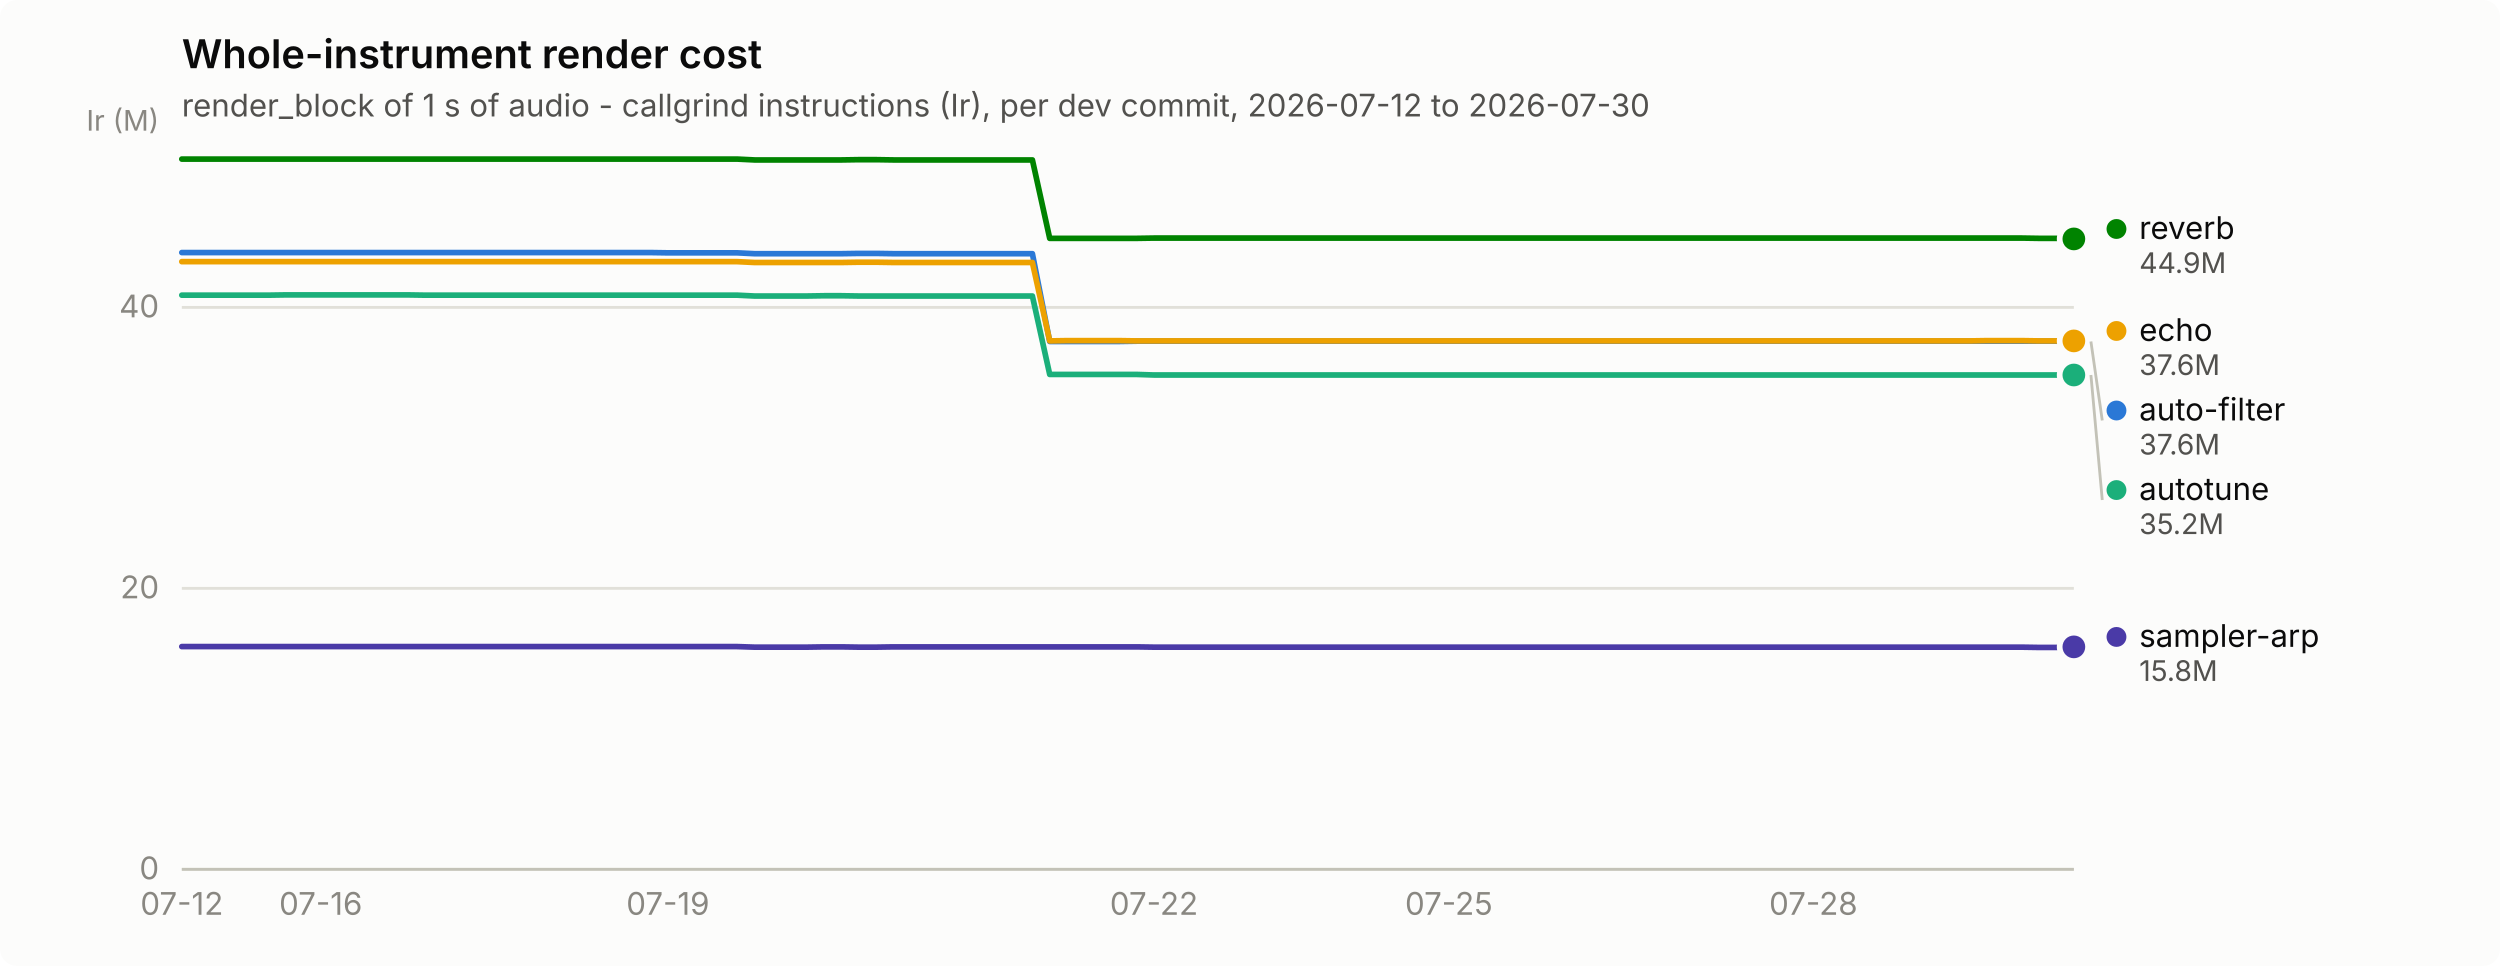
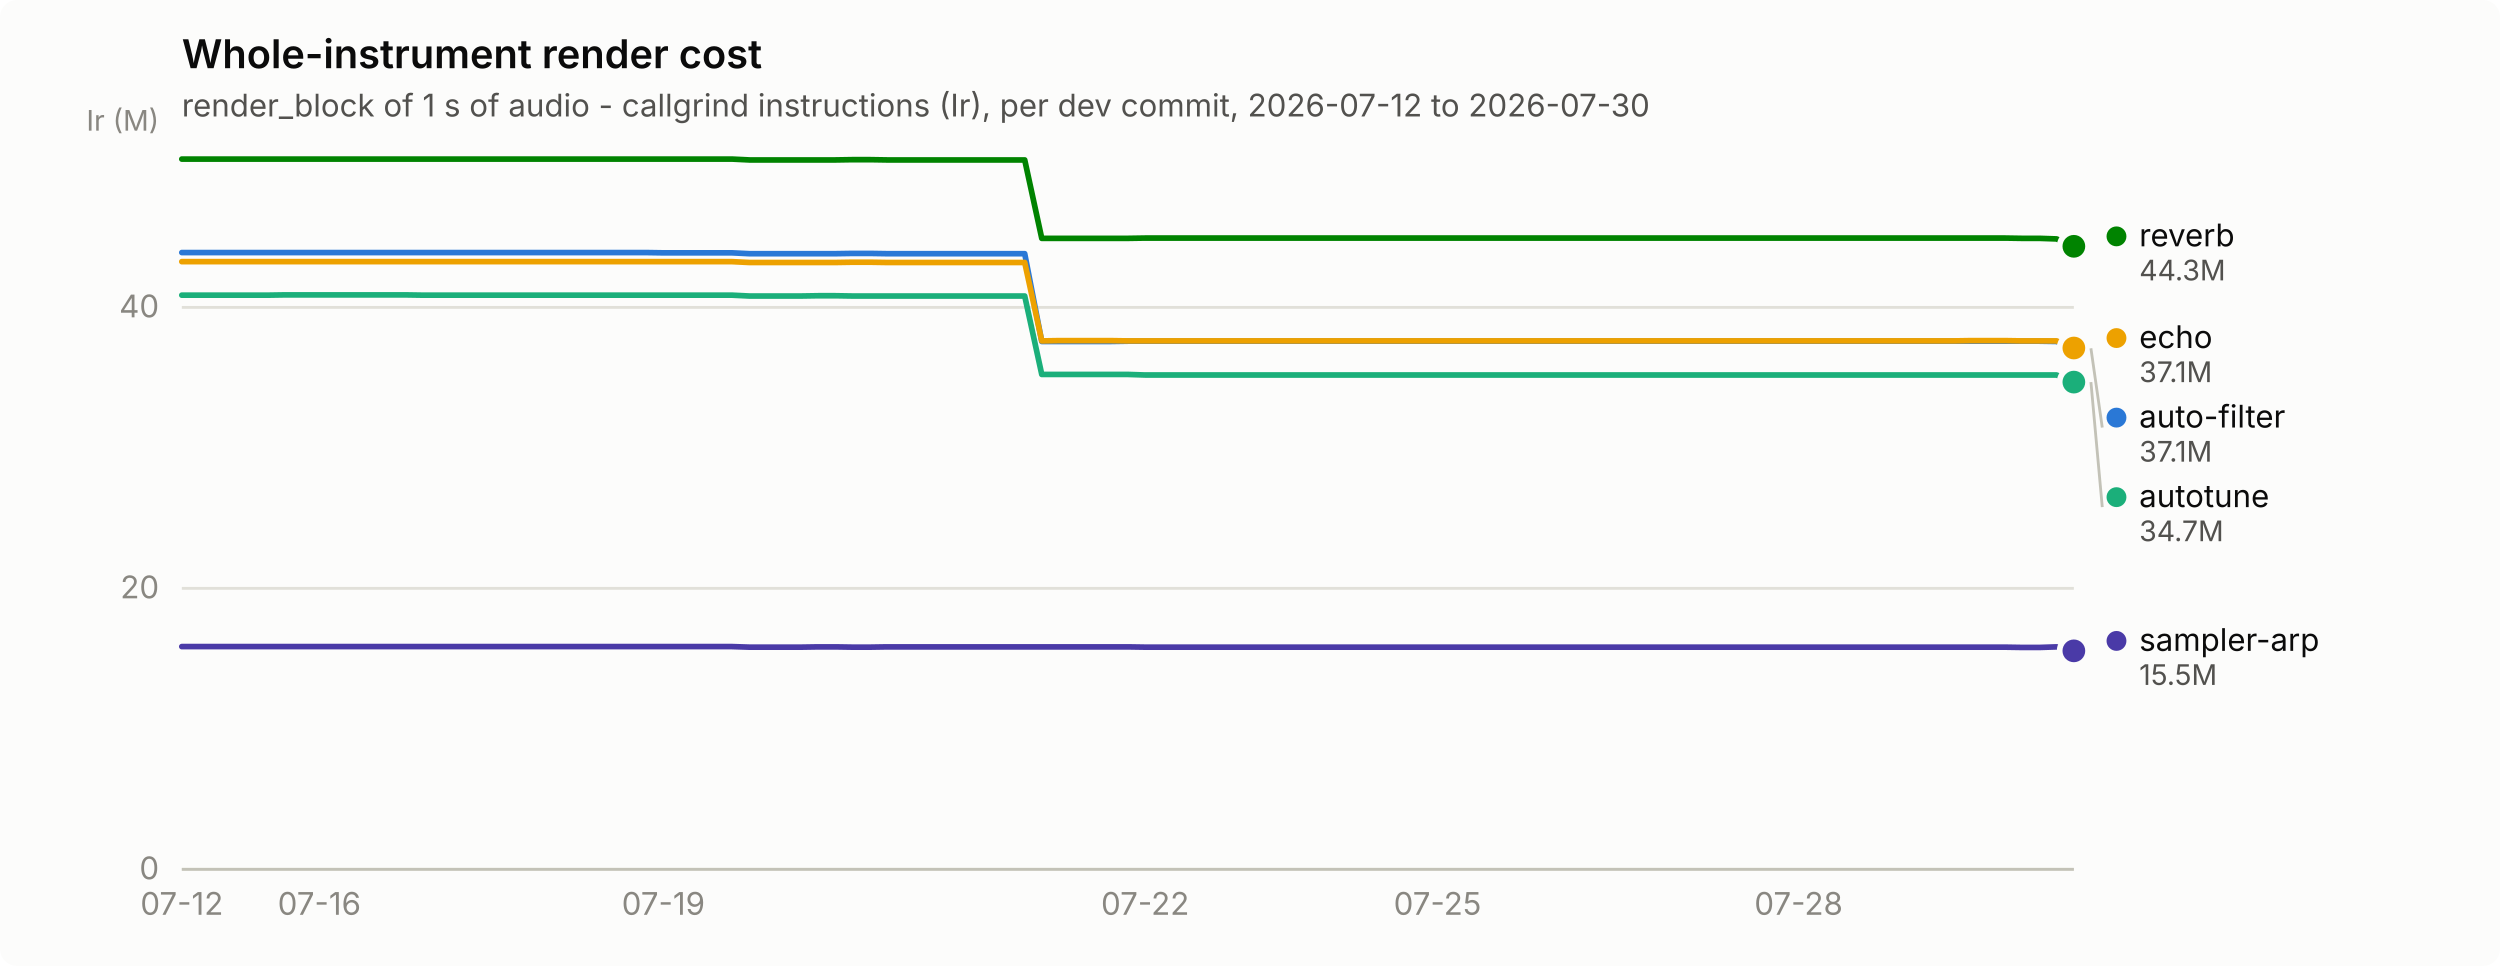
<svg xmlns="http://www.w3.org/2000/svg" width="880" height="340" viewBox="0 0 880 340" role="img" aria-label="Whole-instrument render cost">
  <rect width="880" height="340" rx="6" fill="#fcfcfb" />
  <text x="64" y="24" font-family="system-ui, -apple-system, &quot;Segoe UI&quot;, sans-serif" font-size="14" font-weight="600" fill="#0b0b0b">Whole-instrument render cost</text>
  <text x="64" y="41" font-family="system-ui, -apple-system, &quot;Segoe UI&quot;, sans-serif" font-size="11" fill="#52514e">render_block of 1 s of audio - callgrind instructions (Ir), per dev commit, 2026-07-12 to 2026-07-30</text>
  <line x1="64" y1="306.0" x2="730" y2="306.0" stroke="#e1e0d9" stroke-width="1" />
  <text x="56" y="309.5" text-anchor="end" font-family="system-ui, -apple-system, &quot;Segoe UI&quot;, sans-serif" font-size="11" style="font-variant-numeric: tabular-nums" fill="#898781">0</text>
  <line x1="64" y1="207.1" x2="730" y2="207.1" stroke="#e1e0d9" stroke-width="1" />
  <text x="56" y="210.6" text-anchor="end" font-family="system-ui, -apple-system, &quot;Segoe UI&quot;, sans-serif" font-size="11" style="font-variant-numeric: tabular-nums" fill="#898781">20</text>
  <line x1="64" y1="108.2" x2="730" y2="108.2" stroke="#e1e0d9" stroke-width="1" />
  <text x="56" y="111.7" text-anchor="end" font-family="system-ui, -apple-system, &quot;Segoe UI&quot;, sans-serif" font-size="11" style="font-variant-numeric: tabular-nums" fill="#898781">40</text>
  <text x="56" y="46" text-anchor="end" font-family="system-ui, -apple-system, &quot;Segoe UI&quot;, sans-serif" font-size="10" fill="#898781">Ir (M)</text>
  <line x1="64" y1="306" x2="730" y2="306" stroke="#c3c2b7" stroke-width="1" />
  <text x="64.0" y="322" text-anchor="middle" font-family="system-ui, -apple-system, &quot;Segoe UI&quot;, sans-serif" font-size="11" style="font-variant-numeric: tabular-nums" fill="#898781">07-12</text>
-   <text x="112.9" y="322" text-anchor="middle" font-family="system-ui, -apple-system, &quot;Segoe UI&quot;, sans-serif" font-size="11" style="font-variant-numeric: tabular-nums" fill="#898781">07-16</text>
-   <text x="235.1" y="322" text-anchor="middle" font-family="system-ui, -apple-system, &quot;Segoe UI&quot;, sans-serif" font-size="11" style="font-variant-numeric: tabular-nums" fill="#898781">07-19</text>
-   <text x="406.2" y="322" text-anchor="middle" font-family="system-ui, -apple-system, &quot;Segoe UI&quot;, sans-serif" font-size="11" style="font-variant-numeric: tabular-nums" fill="#898781">07-22</text>
-   <text x="510.0" y="322" text-anchor="middle" font-family="system-ui, -apple-system, &quot;Segoe UI&quot;, sans-serif" font-size="11" style="font-variant-numeric: tabular-nums" fill="#898781">07-25</text>
-   <text x="638.3" y="322" text-anchor="middle" font-family="system-ui, -apple-system, &quot;Segoe UI&quot;, sans-serif" font-size="11" style="font-variant-numeric: tabular-nums" fill="#898781">07-28</text>
-   <path d="M64.0,88.9 L70.1,88.9 L76.2,88.9 L82.3,88.9 L88.4,88.9 L94.6,88.9 L100.7,88.9 L106.8,88.9 L112.9,88.9 L119.0,88.9 L125.1,88.9 L131.2,88.9 L137.3,88.9 L143.4,88.9 L149.5,88.9 L155.7,88.9 L161.8,88.9 L167.9,88.9 L174.0,88.9 L180.1,88.9 L186.2,88.9 L192.3,88.9 L198.4,88.9 L204.5,88.9 L210.6,88.9 L216.8,88.9 L222.9,88.9 L229.0,88.9 L235.1,89.0 L241.2,89.0 L247.3,89.0 L253.4,89.0 L259.5,89.0 L265.6,89.3 L271.7,89.3 L277.9,89.3 L284.0,89.3 L290.1,89.3 L296.2,89.3 L302.3,89.2 L308.4,89.2 L314.5,89.3 L320.6,89.3 L326.7,89.3 L332.8,89.3 L339.0,89.3 L345.1,89.3 L351.2,89.3 L357.3,89.3 L363.4,89.3 L369.5,120.2 L375.6,120.2 L381.7,120.2 L387.8,120.2 L393.9,120.2 L400.1,120.1 L406.2,120.1 L412.3,120.1 L418.4,120.1 L424.5,120.1 L430.6,120.1 L436.7,120.1 L442.8,120.1 L448.9,120.1 L455.0,120.1 L461.2,120.1 L467.3,120.1 L473.4,120.1 L479.5,120.1 L485.6,120.1 L491.7,120.1 L497.8,120.1 L503.9,120.1 L510.0,120.1 L516.1,120.1 L522.3,120.1 L528.4,120.1 L534.5,120.1 L540.6,120.1 L546.7,120.1 L552.8,120.1 L558.9,120.1 L565.0,120.1 L571.1,120.1 L577.2,120.1 L583.4,120.1 L589.5,120.1 L595.6,120.1 L601.7,120.1 L607.8,120.1 L613.9,120.1 L620.0,120.1 L626.1,120.1 L632.2,120.1 L638.3,120.1 L644.5,120.1 L650.6,120.1 L656.7,120.1 L662.8,120.1 L668.9,120.1 L675.0,120.1 L681.1,120.1 L687.2,120.1 L693.3,120.1 L699.4,120.1 L705.6,120.1 L711.7,120.1 L717.8,120.1 L723.9,120.1 L730.0,120.2" fill="none" stroke="#2a78d6" stroke-width="2" stroke-linejoin="round" stroke-linecap="round" />
-   <circle cx="730.0" cy="120.2" r="6" fill="#fcfcfb" />
-   <circle cx="730.0" cy="120.2" r="4" fill="#2a78d6" />
-   <path d="M64.0,103.9 L70.1,103.9 L76.2,103.9 L82.3,103.9 L88.4,103.9 L94.6,103.9 L100.7,103.8 L106.8,103.8 L112.9,103.8 L119.0,103.8 L125.1,103.8 L131.2,103.8 L137.3,103.8 L143.4,103.8 L149.5,103.9 L155.7,103.9 L161.8,103.9 L167.9,103.9 L174.0,103.9 L180.1,103.9 L186.2,103.9 L192.3,103.9 L198.4,103.9 L204.5,103.9 L210.6,103.9 L216.8,103.9 L222.9,103.9 L229.0,103.9 L235.1,103.9 L241.2,103.9 L247.3,103.9 L253.4,103.9 L259.5,103.9 L265.6,104.2 L271.7,104.2 L277.9,104.2 L284.0,104.2 L290.1,104.1 L296.2,104.1 L302.3,104.2 L308.4,104.2 L314.5,104.2 L320.6,104.2 L326.7,104.2 L332.8,104.2 L339.0,104.2 L345.1,104.2 L351.2,104.2 L357.3,104.2 L363.4,104.2 L369.5,131.8 L375.6,131.8 L381.7,131.8 L387.8,131.8 L393.9,131.8 L400.1,131.8 L406.2,132.0 L412.3,132.0 L418.4,132.0 L424.5,132.0 L430.6,132.0 L436.7,132.0 L442.8,132.0 L448.9,132.0 L455.0,132.0 L461.2,132.0 L467.3,132.0 L473.4,132.0 L479.5,132.0 L485.6,132.0 L491.7,132.0 L497.8,132.0 L503.9,132.0 L510.0,132.0 L516.1,132.0 L522.3,132.0 L528.4,132.0 L534.5,132.0 L540.6,132.0 L546.7,132.0 L552.8,132.0 L558.9,132.0 L565.0,132.0 L571.1,132.0 L577.2,132.0 L583.4,132.0 L589.5,132.0 L595.6,132.0 L601.7,132.0 L607.8,132.0 L613.9,132.0 L620.0,132.0 L626.1,132.0 L632.2,132.0 L638.3,132.0 L644.5,132.0 L650.6,132.0 L656.7,132.0 L662.8,132.0 L668.9,132.0 L675.0,132.0 L681.1,132.0 L687.2,132.0 L693.3,132.0 L699.4,132.0 L705.6,132.0 L711.7,132.0 L717.8,132.0 L723.9,132.0 L730.0,132.0" fill="none" stroke="#1baf7a" stroke-width="2" stroke-linejoin="round" stroke-linecap="round" />
-   <circle cx="730.0" cy="132.0" r="6" fill="#fcfcfb" />
-   <circle cx="730.0" cy="132.0" r="4" fill="#1baf7a" />
-   <path d="M64.0,92.1 L70.1,92.1 L76.2,92.1 L82.3,92.1 L88.4,92.1 L94.6,92.1 L100.7,92.1 L106.8,92.1 L112.9,92.1 L119.0,92.1 L125.1,92.1 L131.2,92.1 L137.3,92.1 L143.4,92.1 L149.5,92.1 L155.7,92.1 L161.8,92.1 L167.9,92.1 L174.0,92.1 L180.1,92.1 L186.2,92.1 L192.3,92.1 L198.4,92.1 L204.5,92.1 L210.6,92.1 L216.8,92.1 L222.9,92.1 L229.0,92.1 L235.1,92.1 L241.2,92.1 L247.3,92.1 L253.4,92.1 L259.5,92.1 L265.6,92.4 L271.7,92.4 L277.9,92.4 L284.0,92.4 L290.1,92.4 L296.2,92.4 L302.3,92.3 L308.4,92.3 L314.5,92.4 L320.6,92.4 L326.7,92.4 L332.8,92.4 L339.0,92.4 L345.1,92.4 L351.2,92.4 L357.3,92.4 L363.4,92.4 L369.5,120.0 L375.6,119.9 L381.7,119.9 L387.8,119.9 L393.9,119.9 L400.1,120.0 L406.2,120.0 L412.3,120.0 L418.4,120.0 L424.5,120.0 L430.6,120.0 L436.7,120.0 L442.8,120.0 L448.9,120.0 L455.0,120.0 L461.2,120.0 L467.3,120.0 L473.4,120.0 L479.5,120.0 L485.6,120.0 L491.7,120.0 L497.8,120.0 L503.9,120.0 L510.0,120.0 L516.1,120.0 L522.3,120.0 L528.4,120.0 L534.5,120.0 L540.6,120.0 L546.7,120.0 L552.8,120.0 L558.9,120.0 L565.0,120.0 L571.1,120.0 L577.2,120.0 L583.4,120.0 L589.5,120.0 L595.6,120.0 L601.7,120.0 L607.8,120.0 L613.9,120.0 L620.0,120.0 L626.1,120.0 L632.2,120.0 L638.3,120.0 L644.5,120.0 L650.6,120.0 L656.7,120.0 L662.8,120.0 L668.9,120.0 L675.0,120.0 L681.1,120.0 L687.2,120.0 L693.3,120.0 L699.4,119.9 L705.6,119.9 L711.7,119.9 L717.8,120.0 L723.9,120.0 L730.0,120.0" fill="none" stroke="#eda100" stroke-width="2" stroke-linejoin="round" stroke-linecap="round" />
-   <circle cx="730.0" cy="120.0" r="6" fill="#fcfcfb" />
-   <circle cx="730.0" cy="120.0" r="4" fill="#eda100" />
-   <path d="M64.0,56.0 L70.1,56.0 L76.2,56.0 L82.3,56.0 L88.4,56.0 L94.6,56.0 L100.7,56.0 L106.8,56.0 L112.9,56.0 L119.0,56.0 L125.1,56.0 L131.2,56.0 L137.3,56.0 L143.4,56.0 L149.5,56.0 L155.7,56.0 L161.8,56.0 L167.9,56.0 L174.0,56.0 L180.1,56.0 L186.2,56.0 L192.3,56.0 L198.4,56.0 L204.5,56.0 L210.6,56.0 L216.8,56.0 L222.9,56.0 L229.0,56.0 L235.1,56.0 L241.2,56.0 L247.3,56.0 L253.4,56.0 L259.5,56.0 L265.6,56.3 L271.7,56.3 L277.9,56.3 L284.0,56.3 L290.1,56.3 L296.2,56.3 L302.3,56.2 L308.4,56.2 L314.5,56.3 L320.6,56.3 L326.7,56.3 L332.8,56.3 L339.0,56.3 L345.1,56.3 L351.2,56.3 L357.3,56.3 L363.4,56.3 L369.5,83.9 L375.6,83.9 L381.7,83.9 L387.8,83.9 L393.9,83.9 L400.1,83.9 L406.2,83.8 L412.3,83.8 L418.4,83.8 L424.5,83.8 L430.6,83.8 L436.7,83.8 L442.8,83.8 L448.9,83.8 L455.0,83.8 L461.2,83.8 L467.3,83.8 L473.4,83.8 L479.5,83.8 L485.6,83.8 L491.7,83.8 L497.8,83.8 L503.9,83.8 L510.0,83.8 L516.1,83.8 L522.3,83.8 L528.4,83.8 L534.5,83.8 L540.6,83.8 L546.7,83.8 L552.8,83.8 L558.9,83.8 L565.0,83.8 L571.1,83.8 L577.2,83.8 L583.4,83.8 L589.5,83.8 L595.6,83.8 L601.7,83.8 L607.8,83.8 L613.9,83.8 L620.0,83.8 L626.1,83.8 L632.2,83.8 L638.3,83.8 L644.5,83.8 L650.6,83.8 L656.7,83.8 L662.8,83.8 L668.9,83.8 L675.0,83.8 L681.1,83.8 L687.2,83.8 L693.3,83.8 L699.4,83.8 L705.6,83.8 L711.7,83.8 L717.8,83.9 L723.9,83.9 L730.0,84.1" fill="none" stroke="#008300" stroke-width="2" stroke-linejoin="round" stroke-linecap="round" />
-   <circle cx="730.0" cy="84.1" r="6" fill="#fcfcfb" />
-   <circle cx="730.0" cy="84.1" r="4" fill="#008300" />
-   <path d="M64.0,227.6 L70.1,227.6 L76.2,227.6 L82.3,227.6 L88.4,227.6 L94.6,227.6 L100.7,227.6 L106.8,227.6 L112.9,227.6 L119.0,227.6 L125.1,227.6 L131.2,227.6 L137.3,227.6 L143.4,227.6 L149.5,227.6 L155.7,227.6 L161.8,227.6 L167.9,227.6 L174.0,227.6 L180.1,227.6 L186.2,227.6 L192.3,227.6 L198.4,227.6 L204.5,227.6 L210.6,227.6 L216.8,227.6 L222.9,227.6 L229.0,227.6 L235.1,227.6 L241.2,227.6 L247.3,227.6 L253.4,227.6 L259.5,227.6 L265.6,227.8 L271.7,227.8 L277.9,227.8 L284.0,227.8 L290.1,227.7 L296.2,227.7 L302.3,227.8 L308.4,227.8 L314.5,227.7 L320.6,227.7 L326.7,227.7 L332.8,227.7 L339.0,227.7 L345.1,227.7 L351.2,227.7 L357.3,227.7 L363.4,227.7 L369.5,227.7 L375.6,227.7 L381.7,227.7 L387.8,227.7 L393.9,227.7 L400.1,227.7 L406.2,227.8 L412.3,227.8 L418.4,227.8 L424.5,227.8 L430.6,227.8 L436.7,227.8 L442.8,227.8 L448.9,227.8 L455.0,227.8 L461.2,227.8 L467.3,227.8 L473.4,227.8 L479.5,227.8 L485.6,227.8 L491.7,227.8 L497.8,227.8 L503.9,227.8 L510.0,227.8 L516.1,227.8 L522.3,227.8 L528.4,227.8 L534.5,227.8 L540.6,227.8 L546.7,227.8 L552.8,227.8 L558.9,227.8 L565.0,227.8 L571.1,227.8 L577.2,227.8 L583.4,227.8 L589.5,227.8 L595.6,227.8 L601.7,227.8 L607.8,227.8 L613.9,227.8 L620.0,227.8 L626.1,227.8 L632.2,227.8 L638.3,227.8 L644.5,227.8 L650.6,227.8 L656.7,227.8 L662.8,227.8 L668.9,227.8 L675.0,227.8 L681.1,227.8 L687.2,227.8 L693.3,227.8 L699.4,227.8 L705.6,227.8 L711.7,227.8 L717.8,227.9 L723.9,227.9 L730.0,227.7" fill="none" stroke="#4a3aa7" stroke-width="2" stroke-linejoin="round" stroke-linecap="round" />
-   <circle cx="730.0" cy="227.7" r="6" fill="#fcfcfb" />
-   <circle cx="730.0" cy="227.7" r="4" fill="#4a3aa7" />
-   <circle cx="745.0" cy="80.6" r="3.5" fill="#008300" />
-   <text x="753.0" y="84.1" font-family="system-ui, -apple-system, &quot;Segoe UI&quot;, sans-serif" font-size="11" fill="#0b0b0b">reverb</text>
-   <text x="753.0" y="96.1" font-family="system-ui, -apple-system, &quot;Segoe UI&quot;, sans-serif" font-size="10" style="font-variant-numeric: tabular-nums" fill="#52514e">44.9M</text>
-   <circle cx="745.0" cy="116.5" r="3.5" fill="#eda100" />
-   <text x="753.0" y="120.0" font-family="system-ui, -apple-system, &quot;Segoe UI&quot;, sans-serif" font-size="11" fill="#0b0b0b">echo</text>
-   <text x="753.0" y="132.0" font-family="system-ui, -apple-system, &quot;Segoe UI&quot;, sans-serif" font-size="10" style="font-variant-numeric: tabular-nums" fill="#52514e">37.6M</text>
-   <line x1="736.0" y1="120.2" x2="740.0" y2="148.0" stroke="#c3c2b7" stroke-width="1" />
-   <circle cx="745.0" cy="144.5" r="3.5" fill="#2a78d6" />
-   <text x="753.0" y="148.0" font-family="system-ui, -apple-system, &quot;Segoe UI&quot;, sans-serif" font-size="11" fill="#0b0b0b">auto-filter</text>
-   <text x="753.0" y="160.0" font-family="system-ui, -apple-system, &quot;Segoe UI&quot;, sans-serif" font-size="10" style="font-variant-numeric: tabular-nums" fill="#52514e">37.6M</text>
-   <line x1="736.0" y1="132.0" x2="740.0" y2="176.0" stroke="#c3c2b7" stroke-width="1" />
-   <circle cx="745.0" cy="172.5" r="3.5" fill="#1baf7a" />
-   <text x="753.0" y="176.0" font-family="system-ui, -apple-system, &quot;Segoe UI&quot;, sans-serif" font-size="11" fill="#0b0b0b">autotune</text>
-   <text x="753.0" y="188.0" font-family="system-ui, -apple-system, &quot;Segoe UI&quot;, sans-serif" font-size="10" style="font-variant-numeric: tabular-nums" fill="#52514e">35.2M</text>
-   <circle cx="745.0" cy="224.2" r="3.5" fill="#4a3aa7" />
-   <text x="753.0" y="227.7" font-family="system-ui, -apple-system, &quot;Segoe UI&quot;, sans-serif" font-size="11" fill="#0b0b0b">sampler-arp</text>
-   <text x="753.0" y="239.7" font-family="system-ui, -apple-system, &quot;Segoe UI&quot;, sans-serif" font-size="10" style="font-variant-numeric: tabular-nums" fill="#52514e">15.8M</text>
+   <text x="112.4" y="322" text-anchor="middle" font-family="system-ui, -apple-system, &quot;Segoe UI&quot;, sans-serif" font-size="11" style="font-variant-numeric: tabular-nums" fill="#898781">07-16</text>
+   <text x="233.5" y="322" text-anchor="middle" font-family="system-ui, -apple-system, &quot;Segoe UI&quot;, sans-serif" font-size="11" style="font-variant-numeric: tabular-nums" fill="#898781">07-19</text>
+   <text x="403.1" y="322" text-anchor="middle" font-family="system-ui, -apple-system, &quot;Segoe UI&quot;, sans-serif" font-size="11" style="font-variant-numeric: tabular-nums" fill="#898781">07-22</text>
+   <text x="506.0" y="322" text-anchor="middle" font-family="system-ui, -apple-system, &quot;Segoe UI&quot;, sans-serif" font-size="11" style="font-variant-numeric: tabular-nums" fill="#898781">07-25</text>
+   <text x="633.1" y="322" text-anchor="middle" font-family="system-ui, -apple-system, &quot;Segoe UI&quot;, sans-serif" font-size="11" style="font-variant-numeric: tabular-nums" fill="#898781">07-28</text>
+   <path d="M64.0,88.9 L70.1,88.9 L76.1,88.9 L82.2,88.9 L88.2,88.9 L94.3,88.9 L100.3,88.9 L106.4,88.9 L112.4,88.9 L118.5,88.9 L124.5,88.9 L130.6,88.9 L136.7,88.9 L142.7,88.9 L148.8,88.9 L154.8,88.9 L160.9,88.9 L166.9,88.9 L173.0,88.9 L179.0,88.9 L185.1,88.9 L191.1,88.9 L197.2,88.9 L203.3,88.9 L209.3,88.9 L215.4,88.9 L221.4,88.9 L227.5,88.9 L233.5,89.0 L239.6,89.0 L245.6,89.0 L251.7,89.0 L257.7,89.0 L263.8,89.3 L269.9,89.3 L275.9,89.3 L282.0,89.3 L288.0,89.3 L294.1,89.3 L300.1,89.2 L306.2,89.2 L312.2,89.3 L318.3,89.3 L324.3,89.3 L330.4,89.3 L336.5,89.3 L342.5,89.3 L348.6,89.3 L354.6,89.3 L360.7,89.3 L366.7,120.2 L372.8,120.2 L378.8,120.2 L384.9,120.2 L390.9,120.2 L397.0,120.1 L403.1,120.1 L409.1,120.1 L415.2,120.1 L421.2,120.1 L427.3,120.1 L433.3,120.1 L439.4,120.1 L445.4,120.1 L451.5,120.1 L457.5,120.1 L463.6,120.1 L469.7,120.1 L475.7,120.1 L481.8,120.1 L487.8,120.1 L493.9,120.1 L499.9,120.1 L506.0,120.1 L512.0,120.1 L518.1,120.1 L524.1,120.1 L530.2,120.1 L536.3,120.1 L542.3,120.1 L548.4,120.1 L554.4,120.1 L560.5,120.1 L566.5,120.1 L572.6,120.1 L578.6,120.1 L584.7,120.1 L590.7,120.1 L596.8,120.1 L602.9,120.1 L608.9,120.1 L615.0,120.1 L621.0,120.1 L627.1,120.1 L633.1,120.1 L639.2,120.1 L645.2,120.1 L651.3,120.1 L657.3,120.1 L663.4,120.1 L669.5,120.1 L675.5,120.1 L681.6,120.1 L687.6,120.1 L693.7,120.1 L699.7,120.1 L705.8,120.1 L711.8,120.1 L717.9,120.1 L723.9,120.2 L730.0,122.6" fill="none" stroke="#2a78d6" stroke-width="2" stroke-linejoin="round" stroke-linecap="round" />
+   <circle cx="730.0" cy="122.6" r="6" fill="#fcfcfb" />
+   <circle cx="730.0" cy="122.6" r="4" fill="#2a78d6" />
+   <path d="M64.0,103.9 L70.1,103.9 L76.1,103.9 L82.2,103.9 L88.2,103.9 L94.3,103.9 L100.3,103.8 L106.4,103.8 L112.4,103.8 L118.5,103.8 L124.5,103.8 L130.6,103.8 L136.7,103.8 L142.7,103.8 L148.8,103.9 L154.8,103.9 L160.9,103.9 L166.9,103.9 L173.0,103.9 L179.0,103.9 L185.1,103.9 L191.1,103.9 L197.2,103.9 L203.3,103.9 L209.3,103.9 L215.4,103.9 L221.4,103.9 L227.5,103.9 L233.5,103.9 L239.6,103.9 L245.6,103.9 L251.7,103.9 L257.7,103.9 L263.8,104.2 L269.9,104.2 L275.9,104.2 L282.0,104.2 L288.0,104.1 L294.1,104.1 L300.1,104.2 L306.2,104.2 L312.2,104.2 L318.3,104.2 L324.3,104.2 L330.4,104.2 L336.5,104.2 L342.5,104.2 L348.6,104.2 L354.6,104.2 L360.7,104.2 L366.7,131.8 L372.8,131.8 L378.8,131.8 L384.9,131.8 L390.9,131.8 L397.0,131.8 L403.1,132.0 L409.1,132.0 L415.2,132.0 L421.2,132.0 L427.3,132.0 L433.3,132.0 L439.4,132.0 L445.4,132.0 L451.5,132.0 L457.5,132.0 L463.6,132.0 L469.7,132.0 L475.7,132.0 L481.8,132.0 L487.8,132.0 L493.9,132.0 L499.9,132.0 L506.0,132.0 L512.0,132.0 L518.1,132.0 L524.1,132.0 L530.2,132.0 L536.3,132.0 L542.3,132.0 L548.4,132.0 L554.4,132.0 L560.5,132.0 L566.5,132.0 L572.6,132.0 L578.6,132.0 L584.7,132.0 L590.7,132.0 L596.8,132.0 L602.9,132.0 L608.9,132.0 L615.0,132.0 L621.0,132.0 L627.1,132.0 L633.1,132.0 L639.2,132.0 L645.2,132.0 L651.3,132.0 L657.3,132.0 L663.4,132.0 L669.5,132.0 L675.5,132.0 L681.6,132.0 L687.6,132.0 L693.7,132.0 L699.7,132.0 L705.8,132.0 L711.8,132.0 L717.9,132.0 L723.9,132.0 L730.0,134.5" fill="none" stroke="#1baf7a" stroke-width="2" stroke-linejoin="round" stroke-linecap="round" />
+   <circle cx="730.0" cy="134.5" r="6" fill="#fcfcfb" />
+   <circle cx="730.0" cy="134.5" r="4" fill="#1baf7a" />
+   <path d="M64.0,92.1 L70.1,92.1 L76.1,92.1 L82.2,92.1 L88.2,92.1 L94.3,92.1 L100.3,92.1 L106.4,92.1 L112.4,92.1 L118.5,92.1 L124.5,92.1 L130.6,92.1 L136.7,92.1 L142.7,92.1 L148.8,92.1 L154.8,92.1 L160.9,92.1 L166.9,92.1 L173.0,92.1 L179.0,92.1 L185.1,92.1 L191.1,92.1 L197.2,92.1 L203.3,92.1 L209.3,92.1 L215.4,92.1 L221.4,92.1 L227.5,92.1 L233.5,92.1 L239.6,92.1 L245.6,92.1 L251.7,92.1 L257.7,92.1 L263.8,92.4 L269.9,92.4 L275.9,92.4 L282.0,92.4 L288.0,92.4 L294.1,92.4 L300.1,92.3 L306.2,92.3 L312.2,92.4 L318.3,92.4 L324.3,92.4 L330.4,92.4 L336.5,92.4 L342.5,92.4 L348.6,92.4 L354.6,92.4 L360.7,92.4 L366.7,120.0 L372.8,119.9 L378.8,119.9 L384.9,119.9 L390.9,119.9 L397.0,120.0 L403.1,120.0 L409.1,120.0 L415.2,120.0 L421.2,120.0 L427.3,120.0 L433.3,120.0 L439.4,120.0 L445.4,120.0 L451.5,120.0 L457.5,120.0 L463.6,120.0 L469.7,120.0 L475.7,120.0 L481.8,120.0 L487.8,120.0 L493.9,120.0 L499.9,120.0 L506.0,120.0 L512.0,120.0 L518.1,120.0 L524.1,120.0 L530.2,120.0 L536.3,120.0 L542.3,120.0 L548.4,120.0 L554.4,120.0 L560.5,120.0 L566.5,120.0 L572.6,120.0 L578.6,120.0 L584.7,120.0 L590.7,120.0 L596.8,120.0 L602.9,120.0 L608.9,120.0 L615.0,120.0 L621.0,120.0 L627.1,120.0 L633.1,120.0 L639.2,120.0 L645.2,120.0 L651.3,120.0 L657.3,120.0 L663.4,120.0 L669.5,120.0 L675.5,120.0 L681.6,120.0 L687.6,120.0 L693.7,119.9 L699.7,119.9 L705.8,119.9 L711.8,120.0 L717.9,120.0 L723.9,120.0 L730.0,122.5" fill="none" stroke="#eda100" stroke-width="2" stroke-linejoin="round" stroke-linecap="round" />
+   <circle cx="730.0" cy="122.5" r="6" fill="#fcfcfb" />
+   <circle cx="730.0" cy="122.5" r="4" fill="#eda100" />
+   <path d="M64.0,56.0 L70.1,56.0 L76.1,56.0 L82.2,56.0 L88.2,56.0 L94.3,56.0 L100.3,56.0 L106.4,56.0 L112.4,56.0 L118.5,56.0 L124.5,56.0 L130.6,56.0 L136.7,56.0 L142.7,56.0 L148.8,56.0 L154.8,56.0 L160.9,56.0 L166.9,56.0 L173.0,56.0 L179.0,56.0 L185.1,56.0 L191.1,56.0 L197.2,56.0 L203.3,56.0 L209.3,56.0 L215.4,56.0 L221.4,56.0 L227.5,56.0 L233.5,56.0 L239.6,56.0 L245.6,56.0 L251.7,56.0 L257.7,56.0 L263.8,56.3 L269.9,56.3 L275.9,56.3 L282.0,56.3 L288.0,56.3 L294.1,56.3 L300.1,56.2 L306.2,56.2 L312.2,56.3 L318.3,56.3 L324.3,56.3 L330.4,56.3 L336.5,56.3 L342.5,56.3 L348.6,56.3 L354.6,56.3 L360.7,56.3 L366.7,83.9 L372.8,83.9 L378.8,83.9 L384.9,83.9 L390.9,83.9 L397.0,83.9 L403.1,83.8 L409.1,83.8 L415.2,83.8 L421.2,83.8 L427.3,83.8 L433.3,83.8 L439.4,83.8 L445.4,83.8 L451.5,83.8 L457.5,83.8 L463.6,83.8 L469.7,83.8 L475.7,83.8 L481.8,83.8 L487.8,83.8 L493.9,83.8 L499.9,83.8 L506.0,83.8 L512.0,83.8 L518.1,83.8 L524.1,83.8 L530.2,83.8 L536.3,83.8 L542.3,83.8 L548.4,83.8 L554.4,83.8 L560.5,83.8 L566.5,83.8 L572.6,83.8 L578.6,83.8 L584.7,83.8 L590.7,83.8 L596.8,83.8 L602.9,83.8 L608.9,83.8 L615.0,83.8 L621.0,83.8 L627.1,83.8 L633.1,83.8 L639.2,83.8 L645.2,83.8 L651.3,83.8 L657.3,83.8 L663.4,83.8 L669.5,83.8 L675.5,83.8 L681.6,83.8 L687.6,83.8 L693.7,83.8 L699.7,83.8 L705.8,83.8 L711.8,83.9 L717.9,83.9 L723.9,84.1 L730.0,86.7" fill="none" stroke="#008300" stroke-width="2" stroke-linejoin="round" stroke-linecap="round" />
+   <circle cx="730.0" cy="86.7" r="6" fill="#fcfcfb" />
+   <circle cx="730.0" cy="86.7" r="4" fill="#008300" />
+   <path d="M64.0,227.6 L70.1,227.6 L76.1,227.6 L82.2,227.6 L88.2,227.6 L94.3,227.6 L100.3,227.6 L106.4,227.6 L112.4,227.6 L118.5,227.6 L124.5,227.6 L130.6,227.6 L136.7,227.6 L142.7,227.6 L148.8,227.6 L154.8,227.6 L160.9,227.6 L166.9,227.6 L173.0,227.6 L179.0,227.6 L185.1,227.6 L191.1,227.6 L197.2,227.6 L203.3,227.6 L209.3,227.6 L215.4,227.6 L221.4,227.6 L227.5,227.6 L233.5,227.6 L239.6,227.6 L245.6,227.6 L251.7,227.6 L257.7,227.6 L263.8,227.8 L269.9,227.8 L275.9,227.8 L282.0,227.8 L288.0,227.7 L294.1,227.7 L300.1,227.8 L306.2,227.8 L312.2,227.7 L318.3,227.7 L324.3,227.7 L330.4,227.7 L336.5,227.7 L342.5,227.7 L348.6,227.7 L354.6,227.7 L360.7,227.7 L366.7,227.7 L372.8,227.7 L378.8,227.7 L384.9,227.7 L390.9,227.7 L397.0,227.7 L403.1,227.8 L409.1,227.8 L415.2,227.8 L421.2,227.8 L427.3,227.8 L433.3,227.8 L439.4,227.8 L445.4,227.8 L451.5,227.8 L457.5,227.8 L463.6,227.8 L469.7,227.8 L475.7,227.8 L481.8,227.8 L487.8,227.8 L493.9,227.8 L499.9,227.8 L506.0,227.8 L512.0,227.8 L518.1,227.8 L524.1,227.8 L530.2,227.8 L536.3,227.8 L542.3,227.8 L548.4,227.8 L554.4,227.8 L560.5,227.8 L566.5,227.8 L572.6,227.8 L578.6,227.8 L584.7,227.8 L590.7,227.8 L596.8,227.8 L602.9,227.8 L608.9,227.8 L615.0,227.8 L621.0,227.8 L627.1,227.8 L633.1,227.8 L639.2,227.8 L645.2,227.8 L651.3,227.8 L657.3,227.8 L663.4,227.8 L669.5,227.8 L675.5,227.8 L681.6,227.8 L687.6,227.8 L693.7,227.8 L699.7,227.8 L705.8,227.8 L711.8,227.9 L717.9,227.9 L723.9,227.7 L730.0,229.1" fill="none" stroke="#4a3aa7" stroke-width="2" stroke-linejoin="round" stroke-linecap="round" />
+   <circle cx="730.0" cy="229.1" r="6" fill="#fcfcfb" />
+   <circle cx="730.0" cy="229.1" r="4" fill="#4a3aa7" />
+   <circle cx="745.0" cy="83.2" r="3.5" fill="#008300" />
+   <text x="753.0" y="86.7" font-family="system-ui, -apple-system, &quot;Segoe UI&quot;, sans-serif" font-size="11" fill="#0b0b0b">reverb</text>
+   <text x="753.0" y="98.7" font-family="system-ui, -apple-system, &quot;Segoe UI&quot;, sans-serif" font-size="10" style="font-variant-numeric: tabular-nums" fill="#52514e">44.3M</text>
+   <circle cx="745.0" cy="119.0" r="3.5" fill="#eda100" />
+   <text x="753.0" y="122.5" font-family="system-ui, -apple-system, &quot;Segoe UI&quot;, sans-serif" font-size="11" fill="#0b0b0b">echo</text>
+   <text x="753.0" y="134.5" font-family="system-ui, -apple-system, &quot;Segoe UI&quot;, sans-serif" font-size="10" style="font-variant-numeric: tabular-nums" fill="#52514e">37.1M</text>
+   <line x1="736.0" y1="122.6" x2="740.0" y2="150.5" stroke="#c3c2b7" stroke-width="1" />
+   <circle cx="745.0" cy="147.0" r="3.5" fill="#2a78d6" />
+   <text x="753.0" y="150.5" font-family="system-ui, -apple-system, &quot;Segoe UI&quot;, sans-serif" font-size="11" fill="#0b0b0b">auto-filter</text>
+   <text x="753.0" y="162.5" font-family="system-ui, -apple-system, &quot;Segoe UI&quot;, sans-serif" font-size="10" style="font-variant-numeric: tabular-nums" fill="#52514e">37.1M</text>
+   <line x1="736.0" y1="134.5" x2="740.0" y2="178.5" stroke="#c3c2b7" stroke-width="1" />
+   <circle cx="745.0" cy="175.0" r="3.5" fill="#1baf7a" />
+   <text x="753.0" y="178.5" font-family="system-ui, -apple-system, &quot;Segoe UI&quot;, sans-serif" font-size="11" fill="#0b0b0b">autotune</text>
+   <text x="753.0" y="190.5" font-family="system-ui, -apple-system, &quot;Segoe UI&quot;, sans-serif" font-size="10" style="font-variant-numeric: tabular-nums" fill="#52514e">34.7M</text>
+   <circle cx="745.0" cy="225.6" r="3.5" fill="#4a3aa7" />
+   <text x="753.0" y="229.1" font-family="system-ui, -apple-system, &quot;Segoe UI&quot;, sans-serif" font-size="11" fill="#0b0b0b">sampler-arp</text>
+   <text x="753.0" y="241.1" font-family="system-ui, -apple-system, &quot;Segoe UI&quot;, sans-serif" font-size="10" style="font-variant-numeric: tabular-nums" fill="#52514e">15.5M</text>
</svg>
